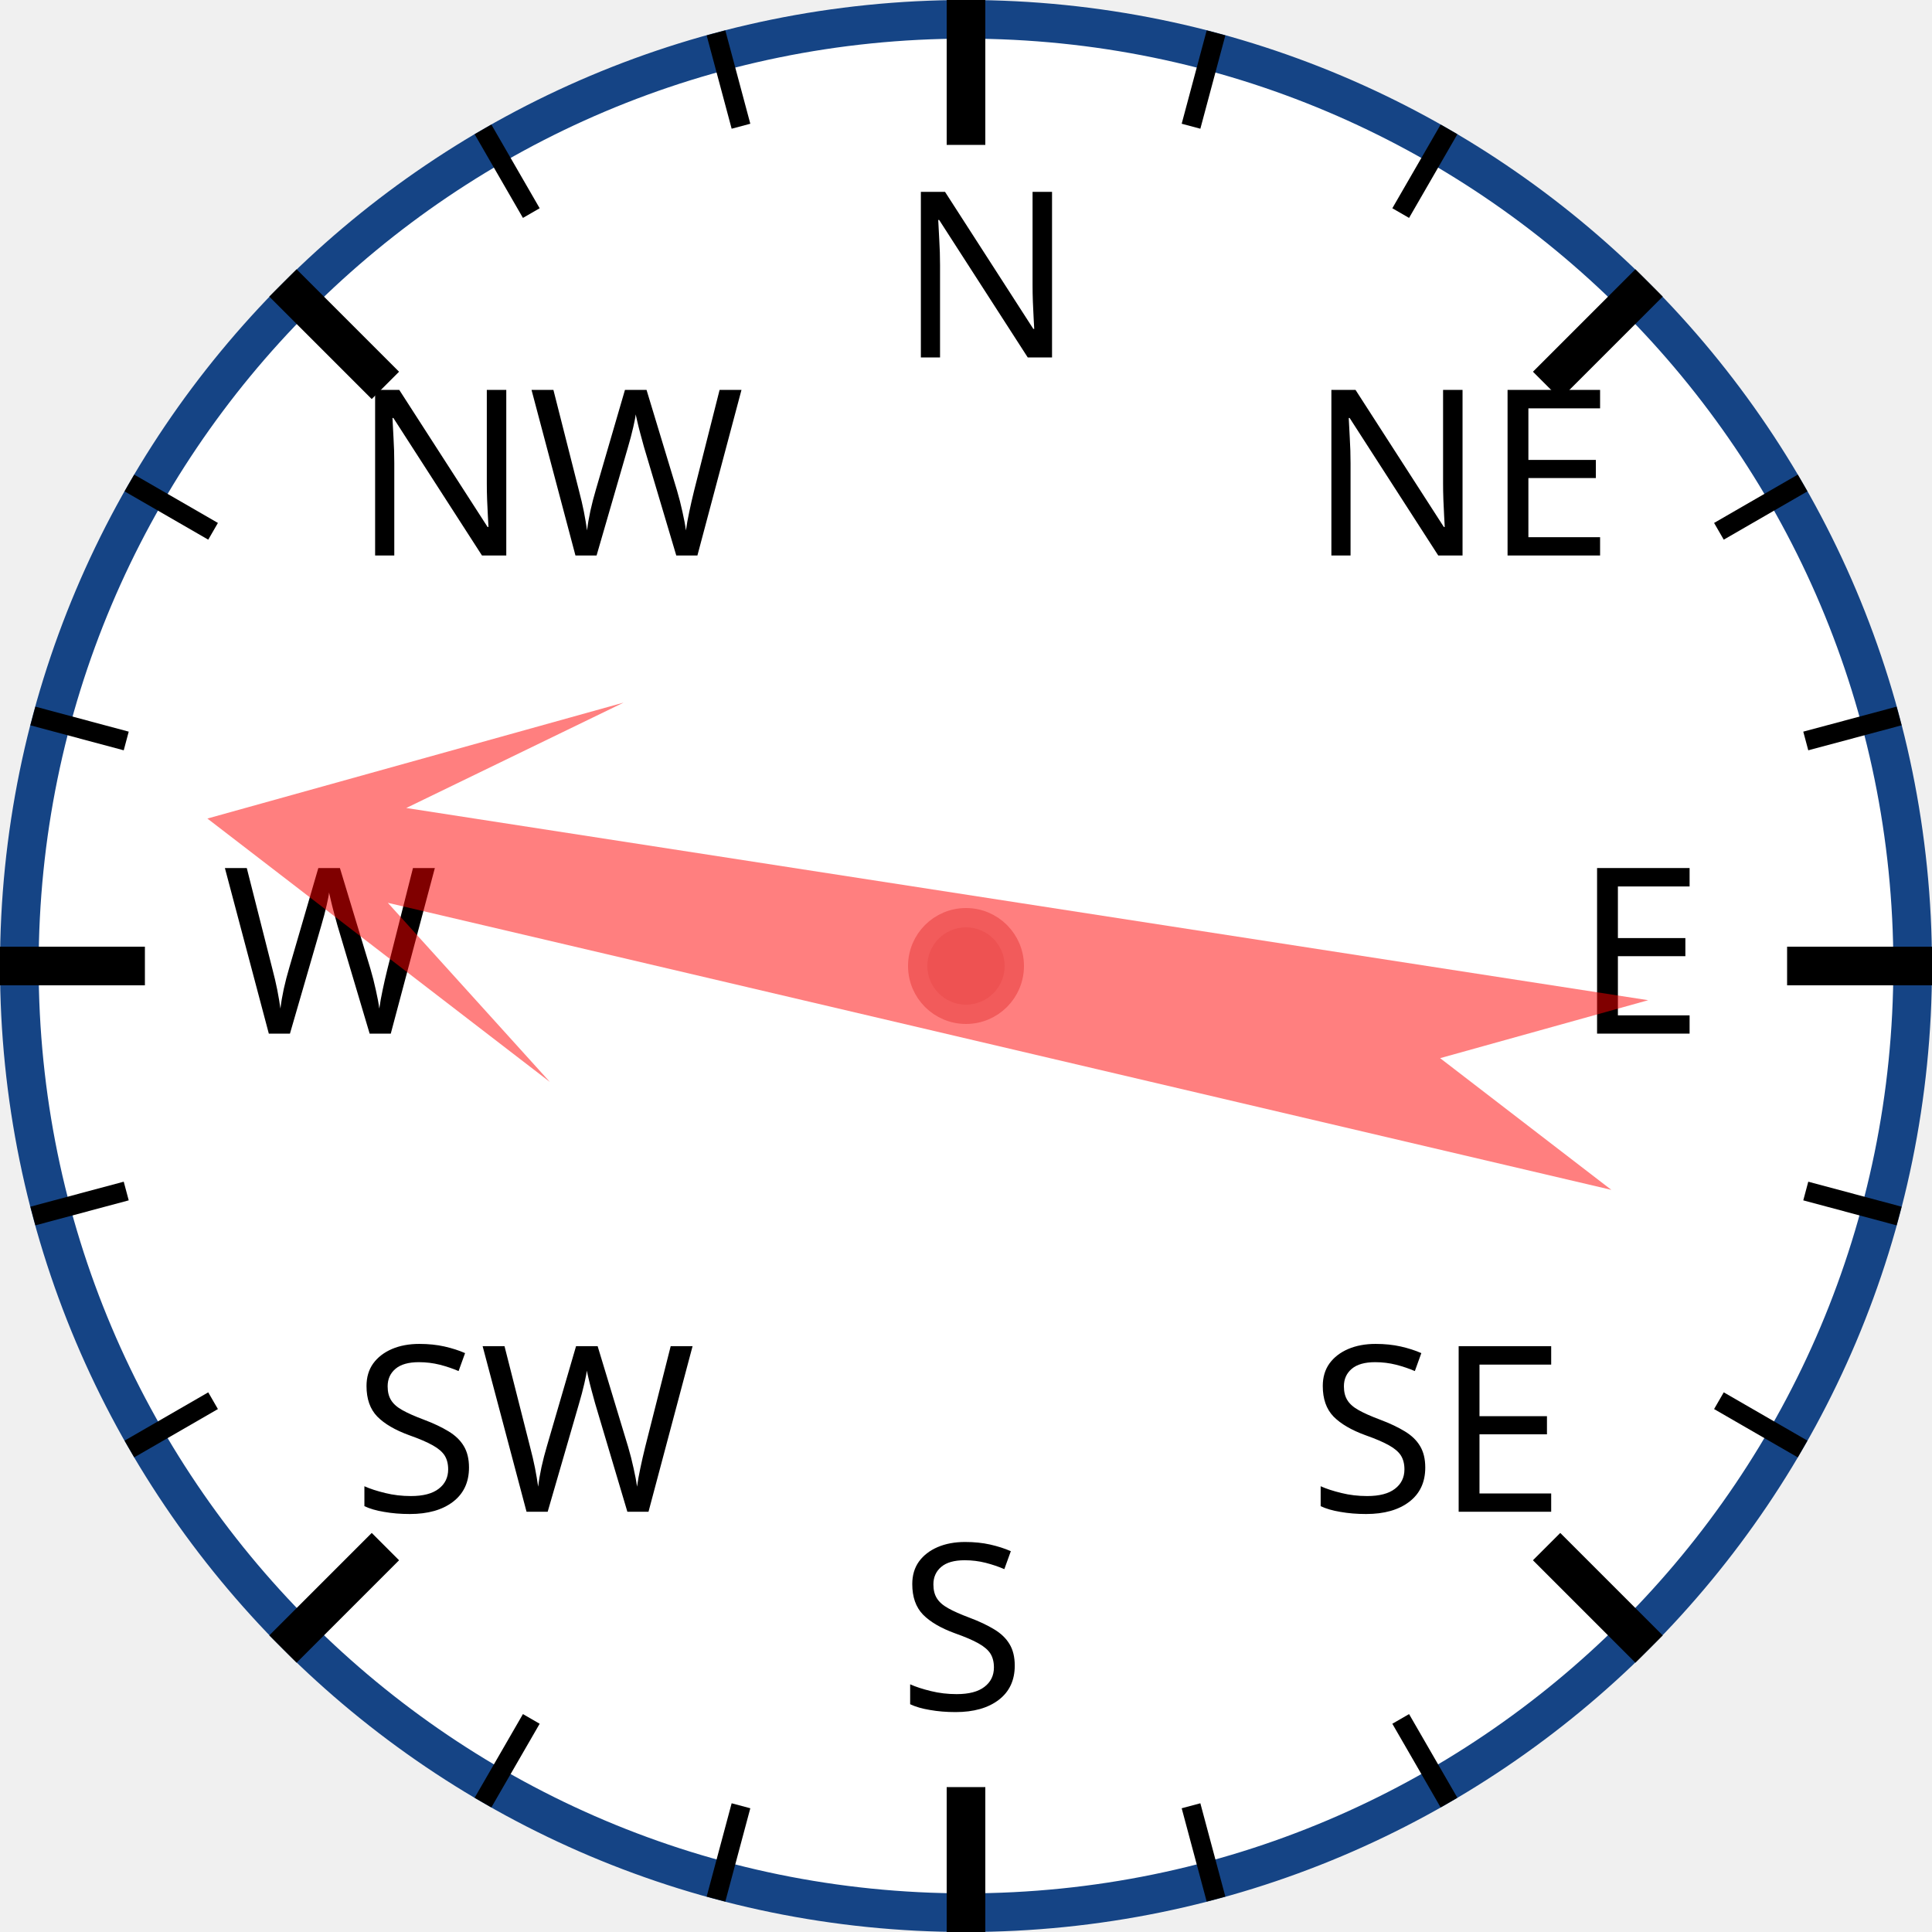
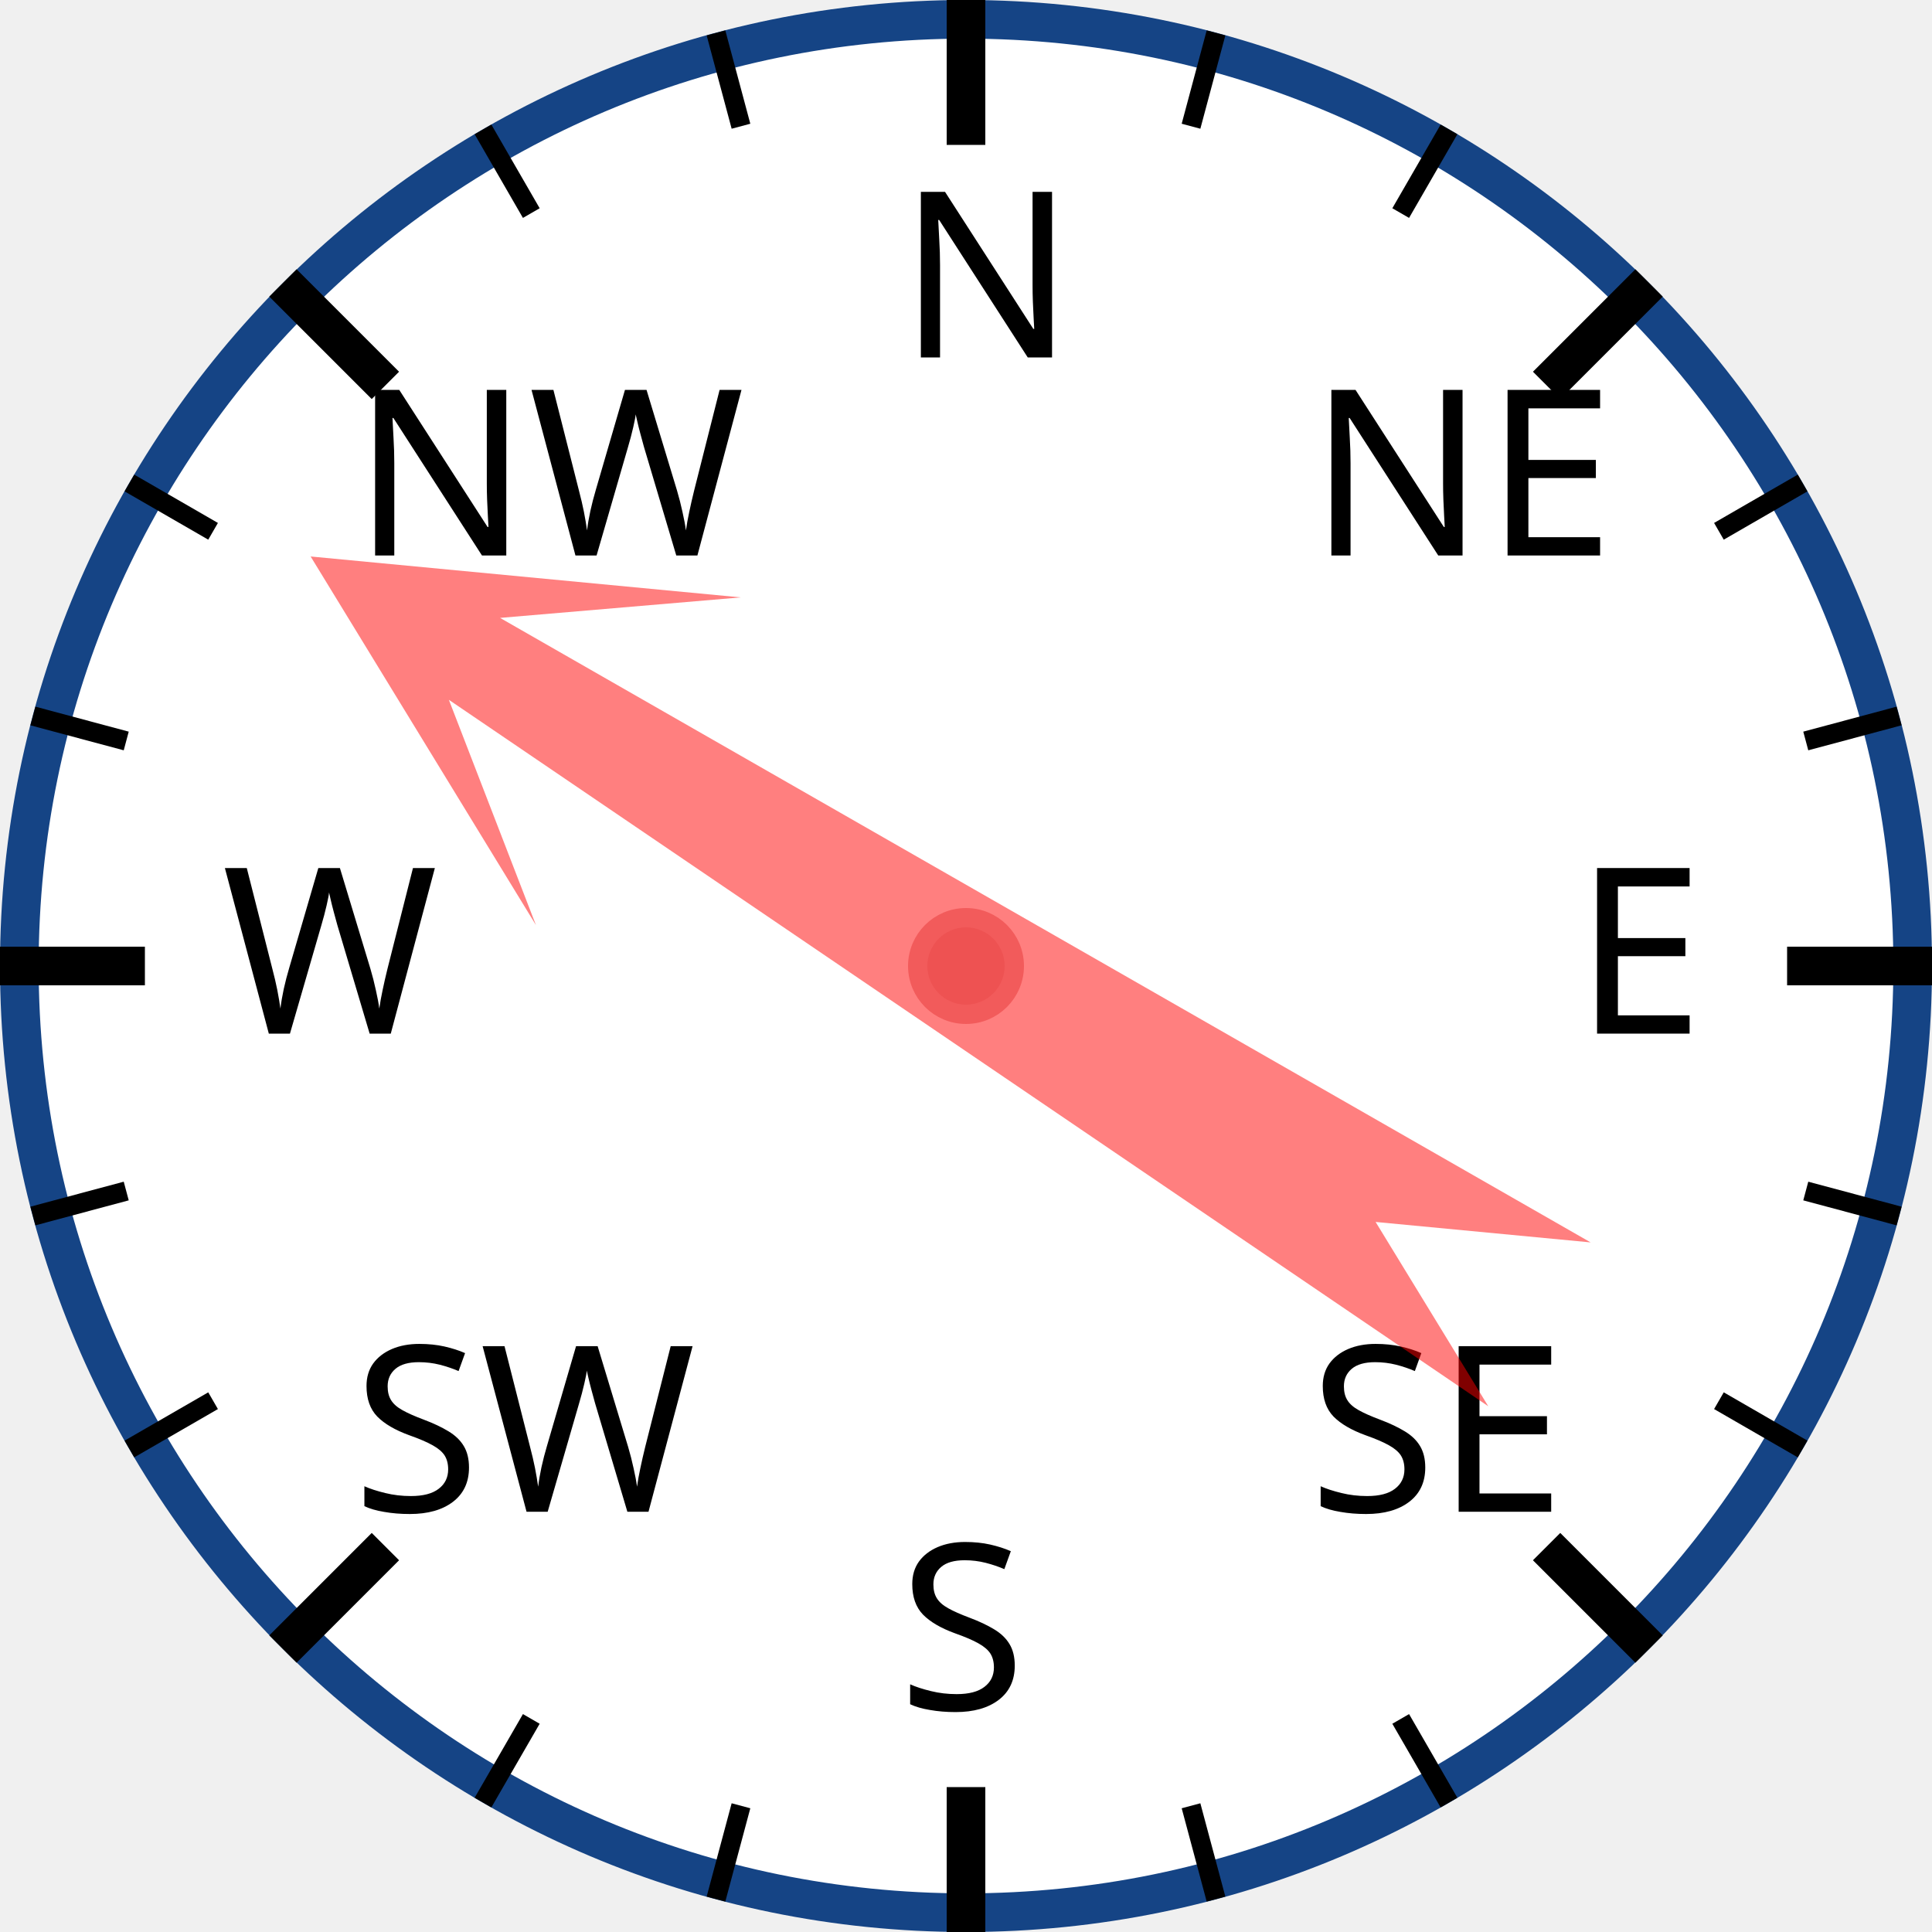
<svg xmlns="http://www.w3.org/2000/svg" width="120px" height="120px" viewBox="0 0 200 200">
  <circle cx="100" cy="100" r="98" style="fill: white; stroke: #154485; stroke-width: 4;" />
  <text x="93.0" y="37.0" style="font-family: sans-serif; font-size: 18pt;">N</text>
  <line x1="100.0" y1="0.0" x2="100.0" y2="15.0" style="stroke: black; stroke-width: 4;" />
  <line x1="74.118" y1="3.407" x2="76.706" y2="13.067" style="stroke: black; stroke-width: 2;" />
  <line x1="50" y1="13.397" x2="55" y2="22.058" style="stroke: black; stroke-width: 2;" />
  <text x="36.503" y="57.503" style="font-family: sans-serif; font-size: 18pt;">NW</text>
  <line x1="29.289" y1="29.289" x2="39.896" y2="39.896" style="stroke: black; stroke-width: 4;" />
  <line x1="13.397" y1="50" x2="22.058" y2="55" style="stroke: black; stroke-width: 2;" />
  <line x1="3.407" y1="74.118" x2="13.067" y2="76.706" style="stroke: black; stroke-width: 2;" />
  <text x="23.0" y="107.0" style="font-family: sans-serif; font-size: 18pt;">W</text>
  <line x1="0.0" y1="100.0" x2="15.0" y2="100.0" style="stroke: black; stroke-width: 4;" />
  <line x1="3.407" y1="125.882" x2="13.067" y2="123.294" style="stroke: black; stroke-width: 2;" />
  <line x1="13.397" y1="150" x2="22.058" y2="145" style="stroke: black; stroke-width: 2;" />
  <text x="36.503" y="156.497" style="font-family: sans-serif; font-size: 18pt;">SW</text>
  <line x1="29.289" y1="170.711" x2="39.896" y2="160.104" style="stroke: black; stroke-width: 4;" />
  <line x1="50" y1="186.603" x2="55" y2="177.942" style="stroke: black; stroke-width: 2;" />
  <line x1="74.118" y1="196.593" x2="76.706" y2="186.933" style="stroke: black; stroke-width: 2;" />
  <text x="93" y="177.0" style="font-family: sans-serif; font-size: 18pt;">S</text>
  <line x1="100" y1="200.0" x2="100" y2="185.0" style="stroke: black; stroke-width: 4;" />
  <line x1="125.882" y1="196.593" x2="123.294" y2="186.933" style="stroke: black; stroke-width: 2;" />
  <line x1="150.0" y1="186.603" x2="145.0" y2="177.942" style="stroke: black; stroke-width: 2;" />
  <text x="135.497" y="156.497" style="font-family: sans-serif; font-size: 18pt;">SE</text>
  <line x1="170.711" y1="170.711" x2="160.104" y2="160.104" style="stroke: black; stroke-width: 4;" />
  <line x1="186.603" y1="150" x2="177.942" y2="145" style="stroke: black; stroke-width: 2;" />
  <line x1="196.593" y1="125.882" x2="186.933" y2="123.294" style="stroke: black; stroke-width: 2;" />
  <text x="163.0" y="107" style="font-family: sans-serif; font-size: 18pt;">E</text>
  <line x1="200.0" y1="100" x2="185.0" y2="100" style="stroke: black; stroke-width: 4;" />
  <line x1="196.593" y1="74.118" x2="186.933" y2="76.706" style="stroke: black; stroke-width: 2;" />
  <line x1="186.603" y1="50" x2="177.942" y2="55" style="stroke: black; stroke-width: 2;" />
  <text x="135.497" y="57.503" style="font-family: sans-serif; font-size: 18pt;">NE</text>
  <line x1="170.711" y1="29.289" x2="160.104" y2="39.896" style="stroke: black; stroke-width: 4;" />
  <line x1="150" y1="13.397" x2="145" y2="22.058" style="stroke: black; stroke-width: 2;" />
  <line x1="125.882" y1="3.407" x2="123.294" y2="13.067" style="stroke: black; stroke-width: 2;" />
-   <polygon points="100 20 120 60 105 40 110 170 100 150 90 170 95 40 80 60" style="fill: red; fill-opacity: 0.5;" transform="rotate(281,100,100)" />
+   <polygon points="100 20 120 60 105 40 110 170 100 150 90 170 95 40 80 60" style="fill: red; fill-opacity: 0.5;" transform="rotate(302,100,100)" />
  <circle cx="100" cy="100" r="5" style="fill: #EE5252; stroke: #F25B5B; stroke-width: 2;" />
</svg>
